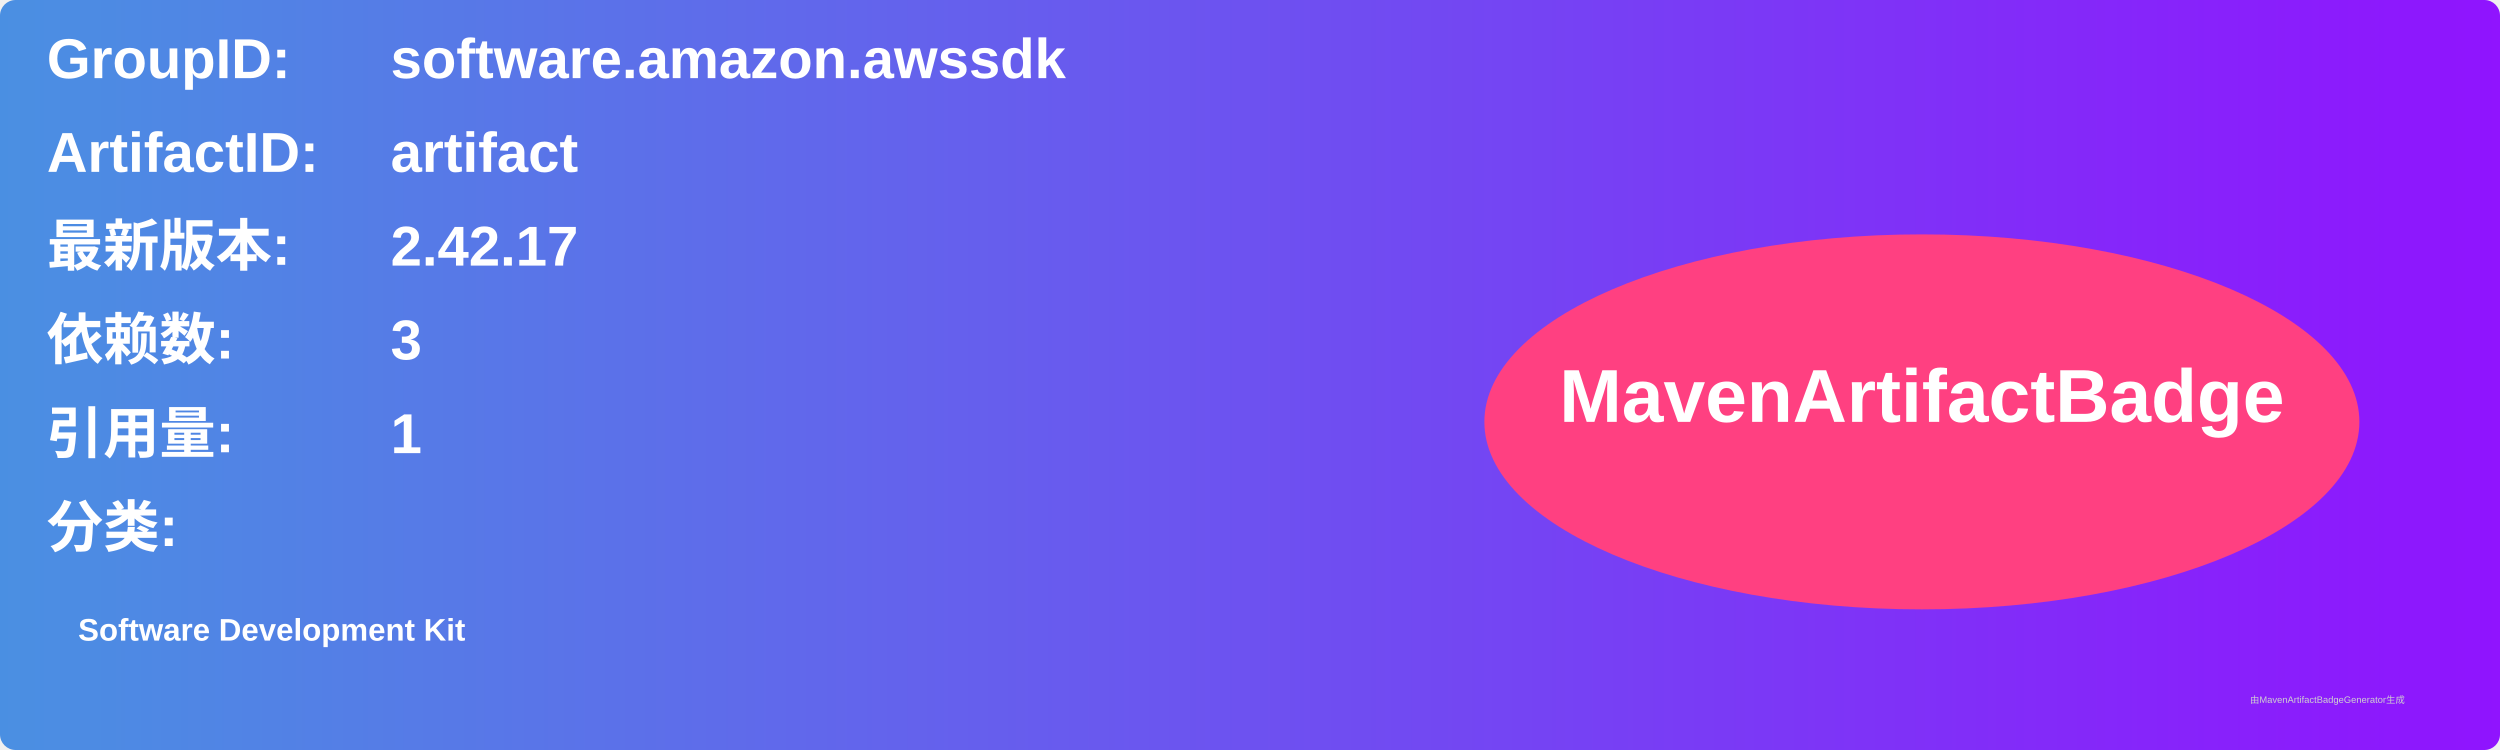
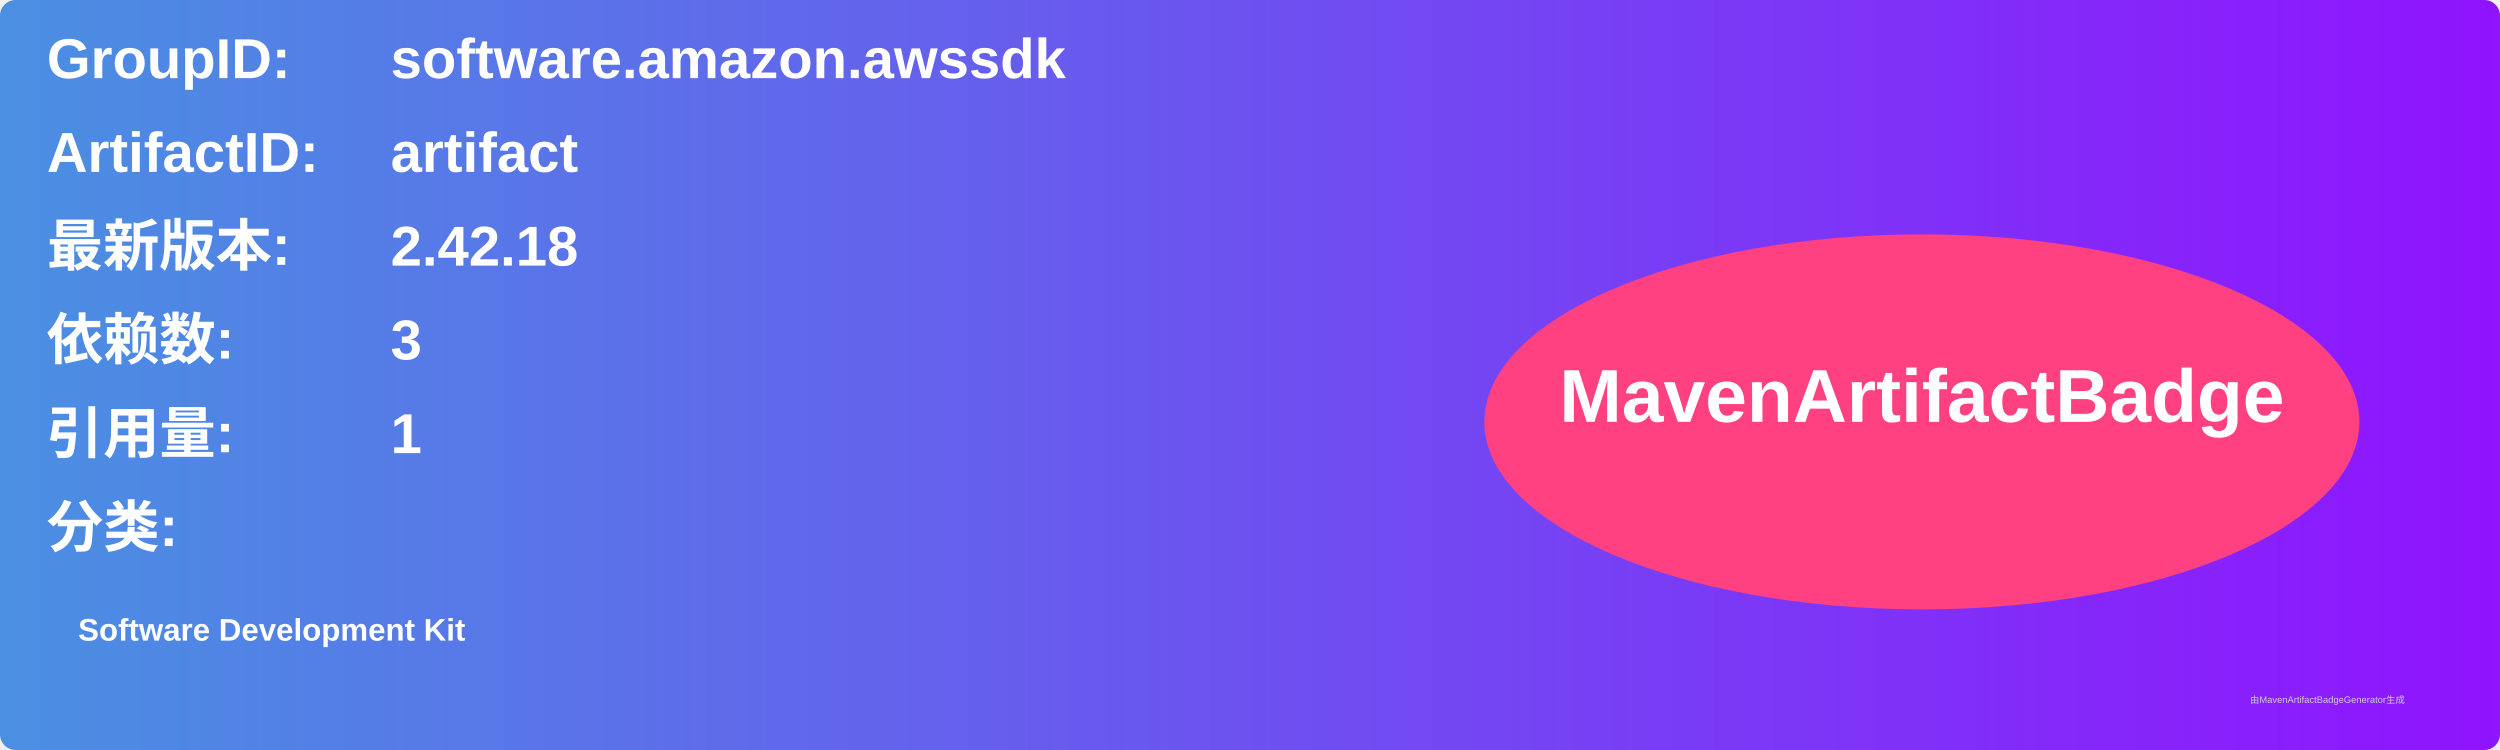
<svg xmlns="http://www.w3.org/2000/svg" width="800" height="240" viewBox="0 0 800 240">
  <linearGradient id="grad" x1="0%" y1="0%" x2="100%" y2="0%">
    <stop offset="0%" stop-color="#4a90e2" />
    <stop offset="100%" stop-color="#9013fe" />
  </linearGradient>
  <rect width="100%" height="100%" rx="5" ry="5" fill="url(#grad)" />
  <g transform="translate(15, 15)">
    <text x="0" y="10" font-family="Arial" font-size="18" fill="white" font-weight="bold" width="260">GroupID:</text>
    <text x="110" y="10" font-family="Arial" font-size="18" fill="white" font-weight="bold" width="460">software.amazon.awssdk</text>
    <text x="0" y="40" font-family="Arial" font-size="18" fill="white" font-weight="bold" width="260">ArtifactID:</text>
    <text x="110" y="40" font-family="Arial" font-size="18" fill="white" font-weight="bold" width="460">artifact</text>
    <text x="0" y="70" font-family="Arial" font-size="18" fill="white" font-weight="bold">最新版本:</text>
    <text x="110" y="70" font-family="Arial" font-size="18" fill="white" font-weight="bold">
-       <tspan font-weight="bold">2.42.17</tspan>
+       <tspan font-weight="bold">2.42.18</tspan>
    </text>
    <text x="0" y="100" font-family="Arial" font-size="18" fill="white" font-weight="bold">依赖数: </text>
    <text x="110" y="100" font-family="Arial" font-size="18" fill="white">
      <tspan font-weight="bold">3</tspan>
    </text>
    <text x="0" y="130" font-family="Arial" font-size="18" fill="white" font-weight="bold">引用量: </text>
    <text x="110" y="130" font-family="Arial" font-size="18" fill="white">
      <tspan font-weight="bold">1</tspan>
    </text>
    <text x="0" y="160" font-family="Arial" font-size="18" fill="white" font-weight="bold">分类:</text>
    <text x="10" y="190" font-family="Arial" font-size="10" fill="white">
      <tspan font-weight="bold">Software Development Kit</tspan>
    </text>
    <ellipse cx="600" cy="120" rx="140" ry="60" fill="#ff4081" />
    <text x="600" y="120" text-anchor="middle" font-family="Arial" font-size="24" fill="white" font-weight="bold">MavenArtifactBadge</text>
  </g>
  <text x="720" y="225" font-family="Arial" font-size="3" fill="#d0d0d0">由MavenArtifactBadgeGenerator生成</text>
</svg>
